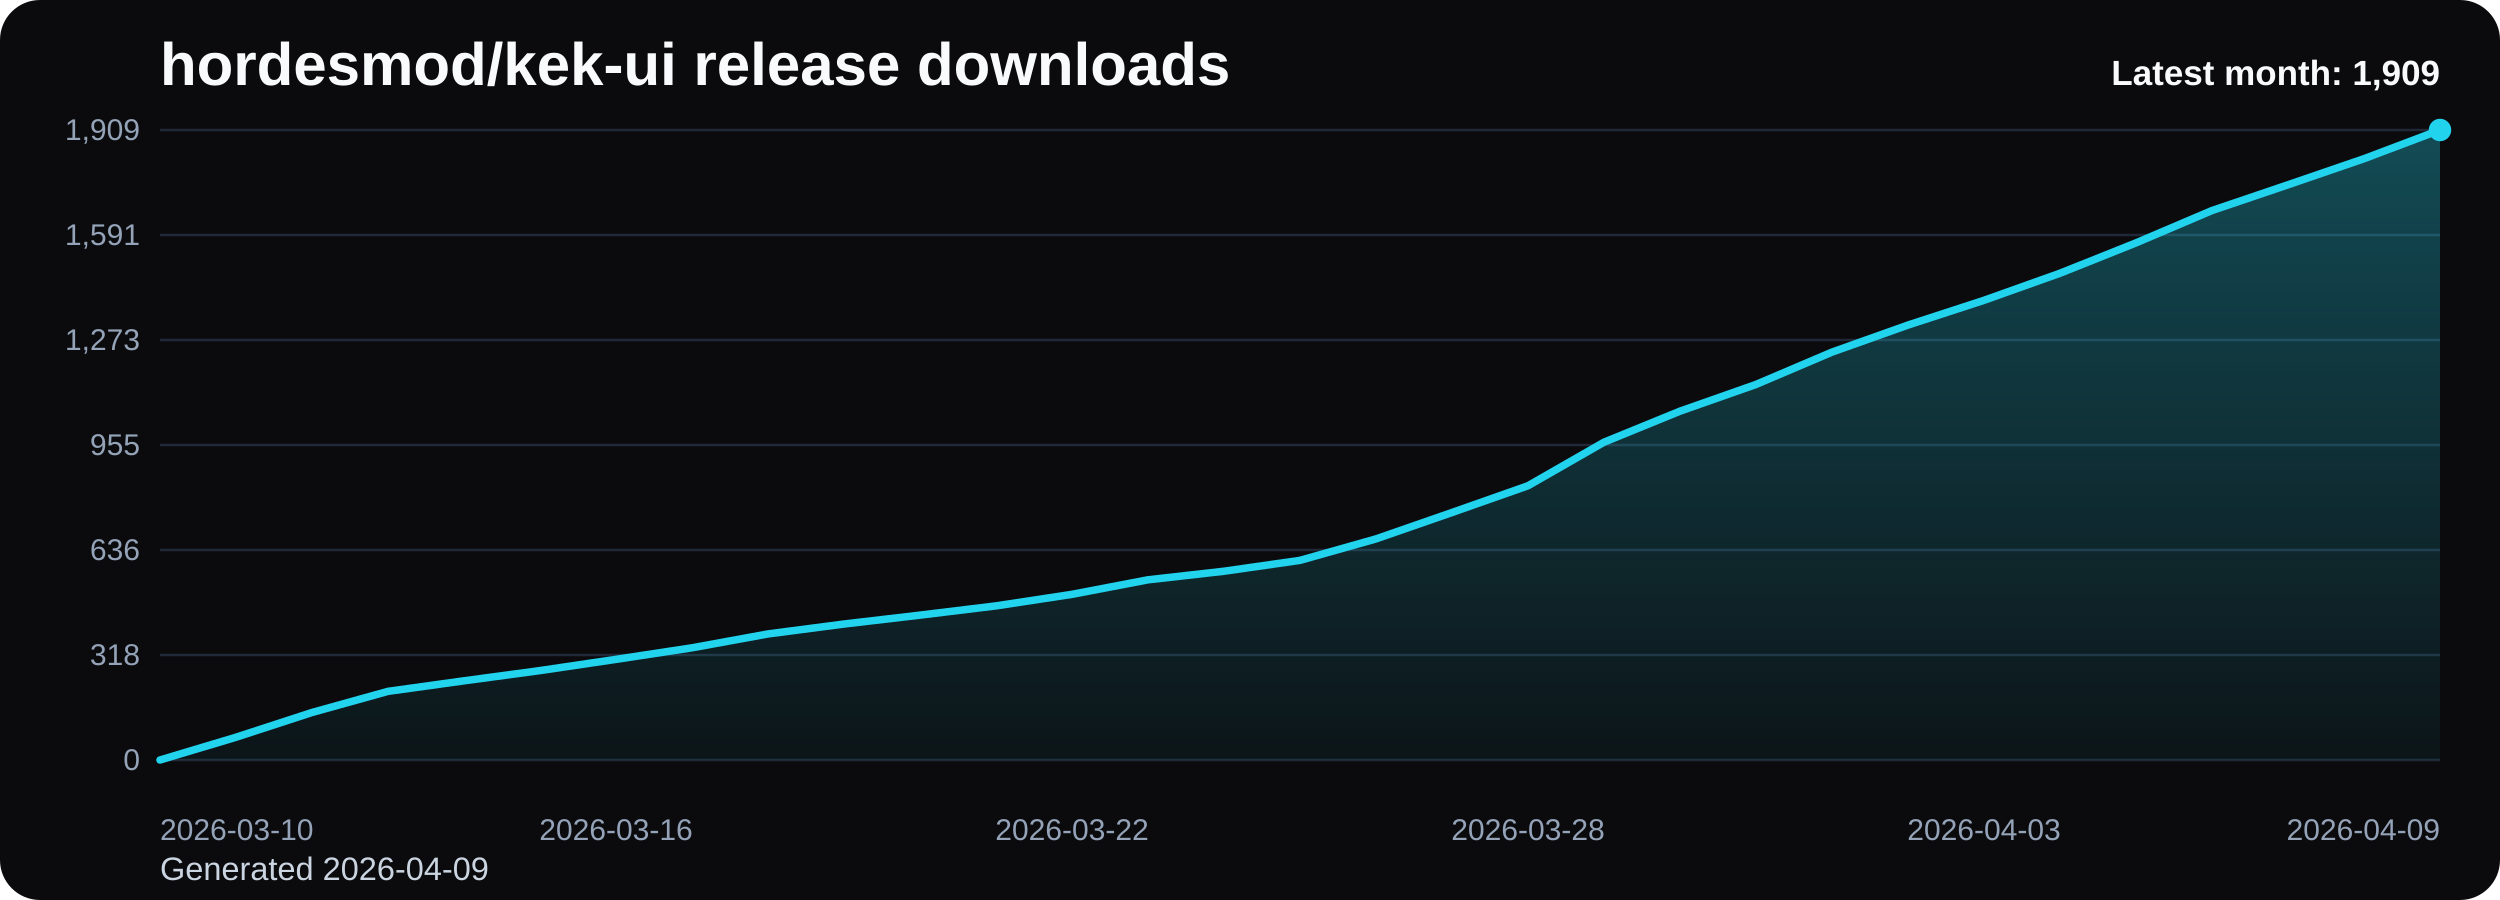
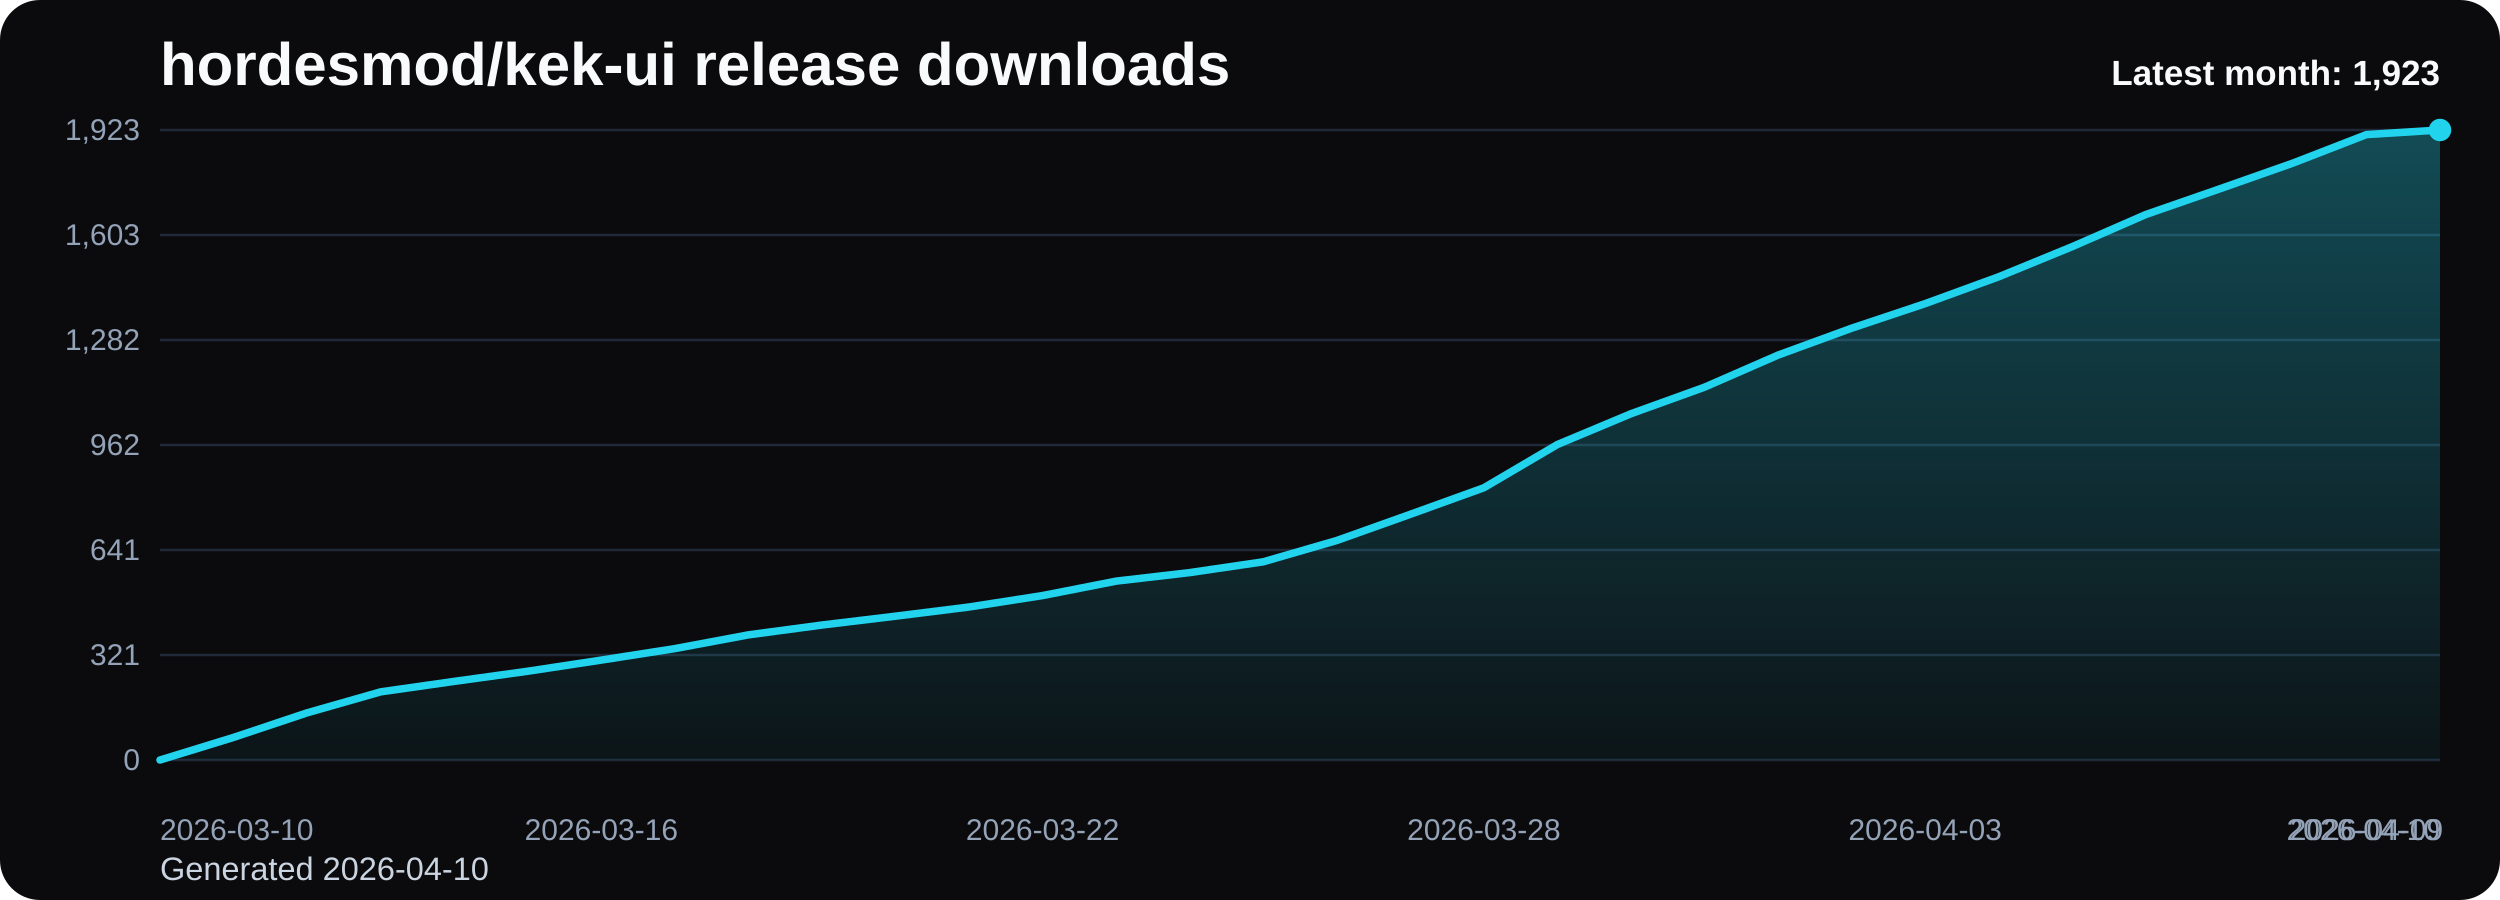
<svg xmlns="http://www.w3.org/2000/svg" viewBox="0 0 1000 360" role="img" aria-label="hordesmod/kek-ui release downloads chart">
  <defs>
    <linearGradient id="fill-monthly-black" x1="0" y1="0" x2="0" y2="1">
      <stop offset="0%" stop-color="#22d3ee" stop-opacity="0.32" />
      <stop offset="100%" stop-color="#22d3ee" stop-opacity="0.05" />
    </linearGradient>
    <style>
      .bg { fill: #0b0b0d; }
      .title { font: 700 24px Arial, sans-serif; fill: #f8fafc; }
      .sub { font: 400 13px Arial, sans-serif; fill: #cbd5e1; }
      .grid { stroke: #1f2937; stroke-width: 1; }
      .axis { font: 400 12px Arial, sans-serif; fill: #94a3b8; }
      .line { fill: none; stroke: #22d3ee; stroke-width: 3; stroke-linecap: round; stroke-linejoin: round; }
      .dot { fill: #22d3ee; }
      .value { font: 600 11px Arial, sans-serif; fill: #cbd5e1; }
      .latest { font: 700 14px Arial, sans-serif; fill: #f8fafc; }
    </style>
  </defs>
  <rect class="bg" x="0" y="0" width="1000" height="360" rx="16" />
  <text class="title" x="64" y="34">hordesmod/kek-ui release downloads</text>
-   <text class="sub" x="64" y="352">Generated 2026-04-09</text>
+   <text class="sub" x="64" y="352">Generated 2026-04-10</text>
  <line x1="64" y1="52.00" x2="976" y2="52.00" class="grid" />
-   <text x="56" y="56.00" text-anchor="end" class="axis">1,909</text>
+   <text x="56" y="56.00" text-anchor="end" class="axis">1,923</text>
  <line x1="64" y1="94.00" x2="976" y2="94.00" class="grid" />
-   <text x="56" y="98.00" text-anchor="end" class="axis">1,591</text>
+   <text x="56" y="98.00" text-anchor="end" class="axis">1,603</text>
  <line x1="64" y1="136.00" x2="976" y2="136.00" class="grid" />
-   <text x="56" y="140.00" text-anchor="end" class="axis">1,273</text>
+   <text x="56" y="140.00" text-anchor="end" class="axis">1,282</text>
  <line x1="64" y1="178.00" x2="976" y2="178.00" class="grid" />
-   <text x="56" y="182.00" text-anchor="end" class="axis">955</text>
+   <text x="56" y="182.00" text-anchor="end" class="axis">962</text>
  <line x1="64" y1="220.00" x2="976" y2="220.00" class="grid" />
-   <text x="56" y="224.00" text-anchor="end" class="axis">636</text>
+   <text x="56" y="224.00" text-anchor="end" class="axis">641</text>
  <line x1="64" y1="262.00" x2="976" y2="262.00" class="grid" />
-   <text x="56" y="266.00" text-anchor="end" class="axis">318</text>
+   <text x="56" y="266.00" text-anchor="end" class="axis">321</text>
  <line x1="64" y1="304.00" x2="976" y2="304.00" class="grid" />
  <text x="56" y="308.00" text-anchor="end" class="axis">0</text>
-   <path d="M 64.00 304 L 64.00 304.00 L 94.40 294.89 L 124.80 284.99 L 155.20 276.54 L 185.60 272.32 L 216.00 268.23 L 246.40 263.74 L 276.80 259.12 L 307.20 253.57 L 337.60 249.61 L 368.00 246.05 L 398.40 242.35 L 428.80 237.73 L 459.20 231.92 L 489.60 228.49 L 520.00 224.14 L 550.40 215.56 L 580.80 205.00 L 611.20 194.30 L 641.60 176.88 L 672.00 164.47 L 702.40 153.78 L 732.80 140.84 L 763.20 130.02 L 793.60 120.12 L 824.00 109.29 L 854.40 97.15 L 884.80 84.21 L 915.20 73.91 L 945.60 63.48 L 976.00 52.00 L 976.00 304 Z" fill="url(#fill-monthly-black)" />
-   <polyline class="line" points="64.00,304.00 94.40,294.89 124.80,284.99 155.20,276.54 185.60,272.32 216.00,268.23 246.40,263.74 276.80,259.12 307.20,253.57 337.60,249.61 368.00,246.05 398.40,242.35 428.80,237.73 459.20,231.92 489.60,228.49 520.00,224.14 550.40,215.56 580.80,205.00 611.20,194.30 641.60,176.88 672.00,164.47 702.40,153.78 732.80,140.84 763.20,130.02 793.60,120.12 824.00,109.29 854.40,97.15 884.80,84.21 915.20,73.91 945.60,63.48 976.00,52.00" />
+   <path d="M 64.00 304 L 64.00 304.00 L 93.42 294.96 L 122.84 285.13 L 152.26 276.74 L 181.68 272.55 L 211.10 268.49 L 240.52 264.03 L 269.94 259.44 L 299.35 253.94 L 328.77 250.01 L 358.19 246.47 L 387.61 242.80 L 417.03 238.22 L 446.45 232.45 L 475.87 229.04 L 505.29 224.72 L 534.71 216.20 L 564.13 205.72 L 593.55 195.10 L 622.97 177.80 L 652.39 165.49 L 681.81 154.87 L 711.23 142.03 L 740.65 131.28 L 770.06 121.45 L 799.48 110.71 L 828.90 98.65 L 858.32 85.81 L 887.74 75.59 L 917.16 65.24 L 946.58 53.83 L 976.00 52.00 L 976.00 304 Z" fill="url(#fill-monthly-black)" />
+   <polyline class="line" points="64.00,304.00 93.42,294.96 122.84,285.13 152.26,276.74 181.68,272.55 211.10,268.49 240.52,264.03 269.94,259.44 299.35,253.94 328.77,250.01 358.19,246.47 387.61,242.80 417.03,238.22 446.45,232.45 475.87,229.04 505.29,224.72 534.71,216.20 564.13,205.72 593.55,195.10 622.97,177.80 652.39,165.49 681.81,154.87 711.23,142.03 740.65,131.28 770.06,121.45 799.48,110.71 828.90,98.65 858.32,85.81 887.74,75.59 917.16,65.24 946.58,53.83 976.00,52.00" />
  <circle class="dot" cx="976.00" cy="52.00" r="4.5" />
  <text class="axis" x="64.00" y="336" text-anchor="start">2026-03-10</text>
-   <text class="axis" x="246.40" y="336" text-anchor="middle">2026-03-16</text>
-   <text class="axis" x="428.80" y="336" text-anchor="middle">2026-03-22</text>
-   <text class="axis" x="611.20" y="336" text-anchor="middle">2026-03-28</text>
-   <text class="axis" x="793.60" y="336" text-anchor="middle">2026-04-03</text>
-   <text class="axis" x="976.00" y="336" text-anchor="end">2026-04-09</text>
-   <text class="latest" x="976" y="34" text-anchor="end">Latest month: 1,909</text>
+   <text class="axis" x="240.52" y="336" text-anchor="middle">2026-03-16</text>
+   <text class="axis" x="417.03" y="336" text-anchor="middle">2026-03-22</text>
+   <text class="axis" x="593.55" y="336" text-anchor="middle">2026-03-28</text>
+   <text class="axis" x="770.06" y="336" text-anchor="middle">2026-04-03</text>
+   <text class="axis" x="946.58" y="336" text-anchor="middle">2026-04-09</text>
+   <text class="axis" x="976.00" y="336" text-anchor="end">2026-04-10</text>
+   <text class="latest" x="976" y="34" text-anchor="end">Latest month: 1,923</text>
</svg>
